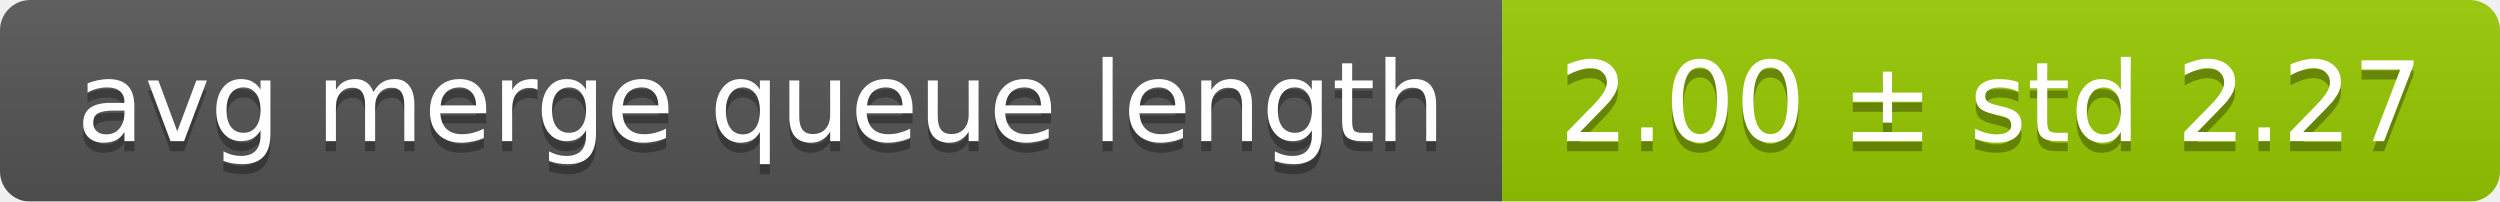
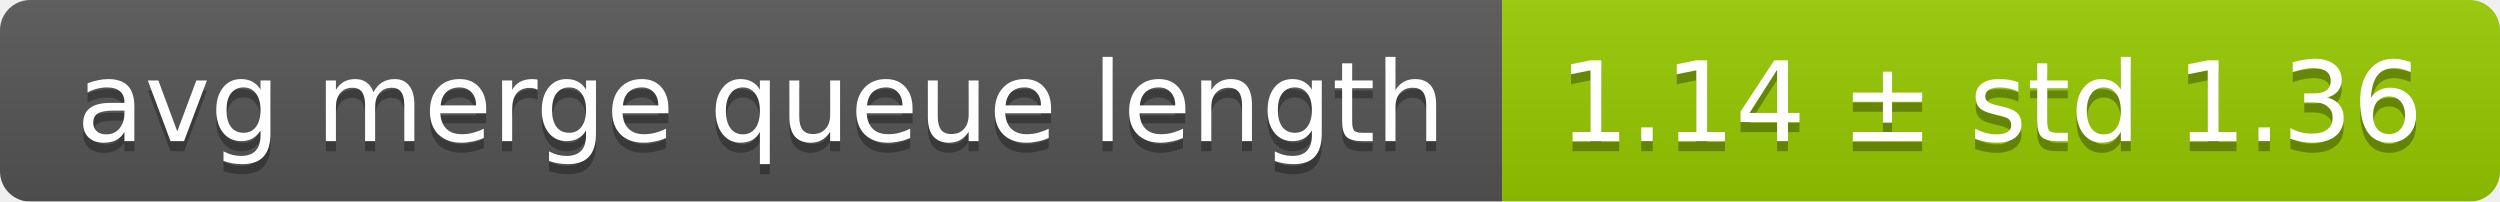
<svg xmlns="http://www.w3.org/2000/svg" width="248" height="20">
  <linearGradient id="smooth" x2="0" y2="100%">
    <stop offset="0" stop-color="#bbb" stop-opacity=".1" />
    <stop offset="1" stop-opacity=".1" />
  </linearGradient>
  <mask id="round">
    <rect width="248" height="20" rx="3" fill="#fff" />
  </mask>
  <g mask="url(#round)">
    <rect width="149" height="20" fill="#555" />
    <rect x="149" width="99" height="20" fill="#97ca00" />
    <rect width="248" height="20" fill="url(#smooth)" />
  </g>
  <g fill="#fff" text-anchor="middle" font-family="DejaVu Sans,Verdana,Geneva,sans-serif" font-size="11">
    <text x="75.5" y="15" fill="#010101" fill-opacity=".3">avg merge queue length</text>
    <text x="75.5" y="14">avg merge queue length</text>
-     <text x="197.5" y="15" fill="#010101" fill-opacity=".3">2.00 ± std 2.27</text>
-     <text x="197.5" y="14">2.00 ± std 2.27</text>
+     <text x="197.5" y="15" fill="#010101" fill-opacity=".3">1.14 ± std 1.36</text>
+     <text x="197.5" y="14">1.14 ± std 1.36</text>
  </g>
</svg>
